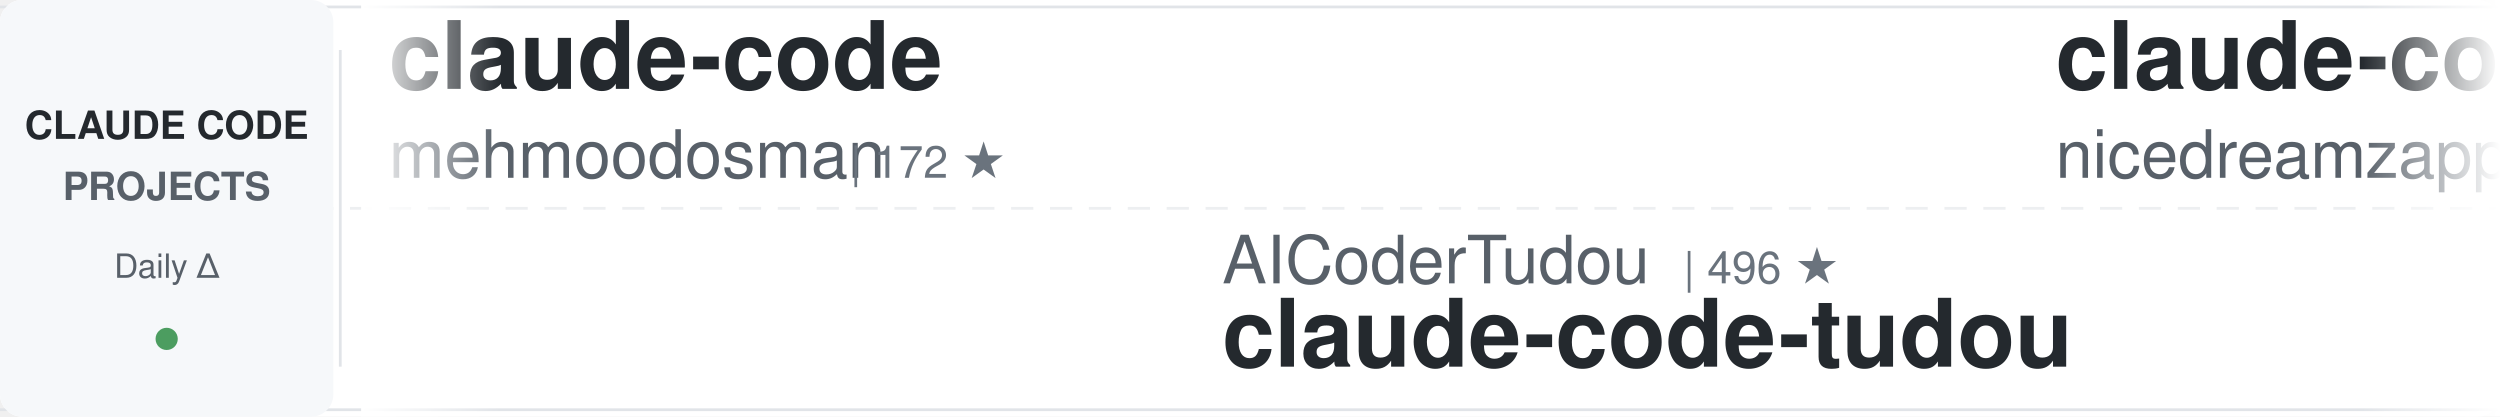
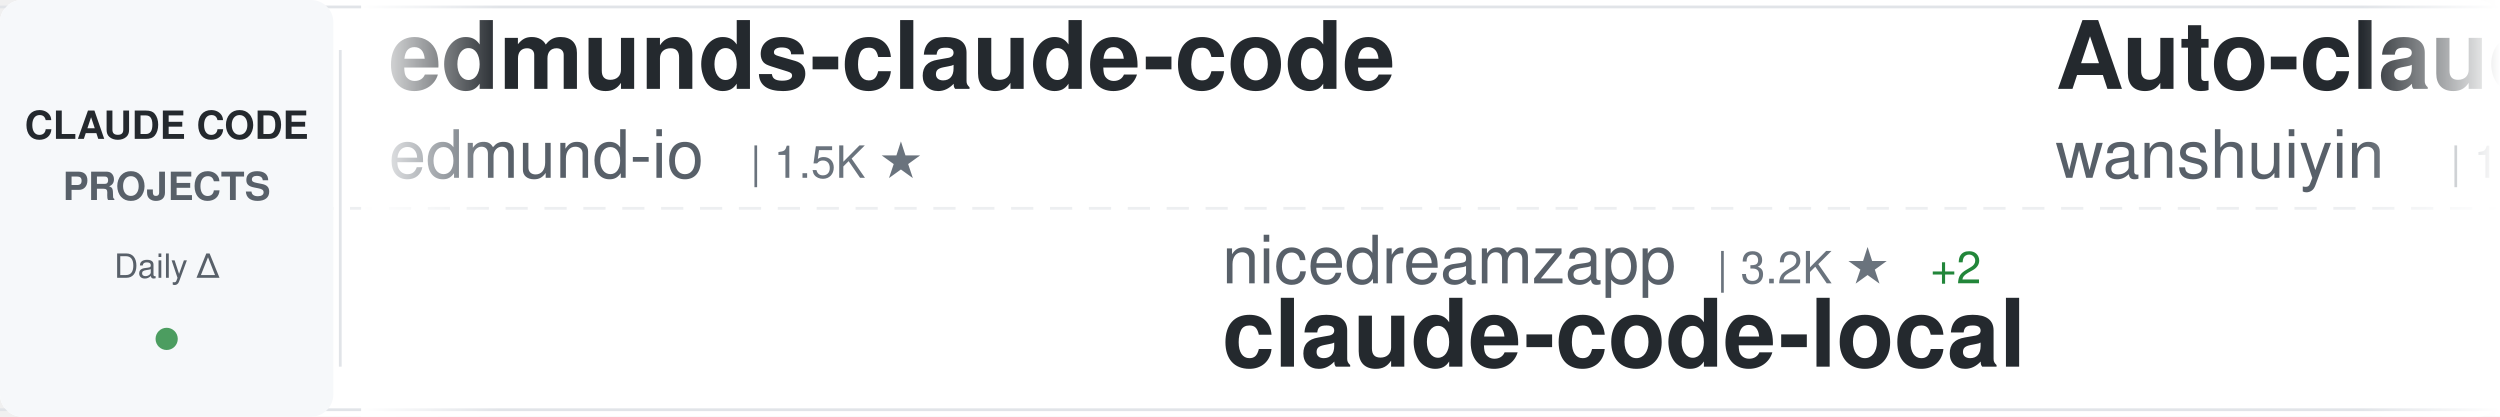
<svg xmlns="http://www.w3.org/2000/svg" width="900" height="150">
  <defs>
    <linearGradient id="awesomeLeftFade" x1="0%" y1="0%" x2="100%" y2="0%">
      <stop offset="0%" style="stop-color:#ffffff;stop-opacity:1" />
      <stop offset="100%" style="stop-color:#ffffff;stop-opacity:0" />
    </linearGradient>
    <linearGradient id="awesomeRightFade" x1="0%" y1="0%" x2="100%" y2="0%">
      <stop offset="0%" style="stop-color:#ffffff;stop-opacity:0" />
      <stop offset="100%" style="stop-color:#ffffff;stop-opacity:1" />
    </linearGradient>
  </defs>
  <rect width="900" height="150" fill="#ffffff" rx="8" />
  <rect x="0" y="2" width="900" height="1" fill="#e1e4e8" />
  <rect x="0" y="147" width="900" height="1" fill="#e1e4e8" />
  <line x1="0" y1="75" x2="900" y2="75" stroke="#e1e4e8" stroke-width="1" stroke-dasharray="8 6" opacity="0.6" />
  <rect x="0" y="0" width="120" height="150" fill="#f6f8fa" rx="8" />
  <text x="60" y="50" font-family="-apple-system, BlinkMacSystemFont, 'Segoe UI', Helvetica, Arial, sans-serif" font-size="14" font-weight="600" fill="#24292e" text-anchor="middle">CLAUDE CODE</text>
  <text x="60" y="72" font-family="-apple-system, BlinkMacSystemFont, 'Segoe UI', Helvetica, Arial, sans-serif" font-size="14" font-weight="600" fill="#586069" text-anchor="middle">PROJECTS</text>
  <text x="60" y="100" font-family="-apple-system, BlinkMacSystemFont, 'Segoe UI', Helvetica, Arial, sans-serif" font-size="12" font-weight="500" fill="#586069" text-anchor="middle">Daily Δ</text>
  <circle cx="60" cy="122" r="4" fill="#22863a" opacity="0.8" />
  <rect x="122" y="18" width="1" height="114" fill="#e1e4e8" />
  <clipPath id="awesomeTickerClip">
    <rect x="130" y="0" width="770" height="150" />
  </clipPath>
  <g clip-path="url(#awesomeTickerClip)">
    <g id="awesomeTickerItems">
      <animateTransform attributeName="transform" attributeType="XML" type="translate" from="0 0" to="-3000 0" dur="54s" repeatCount="indefinite" />
      <g transform="translate(0, 0)">
-         <text x="140" y="32" font-family="-apple-system, BlinkMacSystemFont, 'Segoe UI', Helvetica, Arial, sans-serif" font-size="34" font-weight="600" fill="#24292e">claude-code</text>
-         <text x="140" y="64" font-family="-apple-system, BlinkMacSystemFont, 'Segoe UI', Helvetica, Arial, sans-serif" font-size="24" font-weight="400" fill="#586069">mehmoodosman</text>
-         <text x="306" y="64" font-family="-apple-system, BlinkMacSystemFont, 'Segoe UI', Helvetica, Arial, sans-serif" font-size="16" font-weight="500" fill="#6a737d">| 172 ★</text>
+         <text x="140" y="32" font-family="-apple-system, BlinkMacSystemFont, 'Segoe UI', Helvetica, Arial, sans-serif" font-size="34" font-weight="600" fill="#24292e">edmunds-claude-code</text>
+         <text x="140" y="64" font-family="-apple-system, BlinkMacSystemFont, 'Segoe UI', Helvetica, Arial, sans-serif" font-size="24" font-weight="400" fill="#586069">edmund-io</text>
+         <text x="270" y="64" font-family="-apple-system, BlinkMacSystemFont, 'Segoe UI', Helvetica, Arial, sans-serif" font-size="16" font-weight="500" fill="#6a737d">| 1.5K ★</text>
      </g>
      <g transform="translate(300, 0)">
-         <text x="140" y="102" font-family="-apple-system, BlinkMacSystemFont, 'Segoe UI', Helvetica, Arial, sans-serif" font-size="24" font-weight="400" fill="#586069">AICoderTudou</text>
-         <text x="306" y="102" font-family="-apple-system, BlinkMacSystemFont, 'Segoe UI', Helvetica, Arial, sans-serif" font-size="16" font-weight="500" fill="#6a737d">| 496 ★</text>
-         <text x="140" y="132" font-family="-apple-system, BlinkMacSystemFont, 'Segoe UI', Helvetica, Arial, sans-serif" font-size="34" font-weight="600" fill="#24292e">claude-code-tudou</text>
+         <text x="140" y="102" font-family="-apple-system, BlinkMacSystemFont, 'Segoe UI', Helvetica, Arial, sans-serif" font-size="24" font-weight="400" fill="#586069">nicedreamzapp</text>
+         <text x="318" y="102" font-family="-apple-system, BlinkMacSystemFont, 'Segoe UI', Helvetica, Arial, sans-serif" font-size="16" font-weight="500" fill="#6a737d">| 3.2K ★</text>
+         <text x="395" y="102" font-family="-apple-system, BlinkMacSystemFont, 'Segoe UI', Helvetica, Arial, sans-serif" font-size="16" font-weight="500" fill="#22863a"> +2</text>
+         <text x="140" y="132" font-family="-apple-system, BlinkMacSystemFont, 'Segoe UI', Helvetica, Arial, sans-serif" font-size="34" font-weight="600" fill="#24292e">claude-code-local</text>
      </g>
      <g transform="translate(600, 0)">
-         <text x="140" y="32" font-family="-apple-system, BlinkMacSystemFont, 'Segoe UI', Helvetica, Arial, sans-serif" font-size="34" font-weight="600" fill="#24292e">claude-code-local</text>
-         <text x="140" y="64" font-family="-apple-system, BlinkMacSystemFont, 'Segoe UI', Helvetica, Arial, sans-serif" font-size="24" font-weight="400" fill="#586069">nicedreamzapp</text>
-         <text x="318" y="64" font-family="-apple-system, BlinkMacSystemFont, 'Segoe UI', Helvetica, Arial, sans-serif" font-size="16" font-weight="500" fill="#6a737d">| 3.2K ★</text>
-         <text x="395" y="64" font-family="-apple-system, BlinkMacSystemFont, 'Segoe UI', Helvetica, Arial, sans-serif" font-size="16" font-weight="500" fill="#22863a"> +1</text>
+         <text x="140" y="32" font-family="-apple-system, BlinkMacSystemFont, 'Segoe UI', Helvetica, Arial, sans-serif" font-size="34" font-weight="600" fill="#24292e">Auto-claude-code-researc...</text>
+         <text x="140" y="64" font-family="-apple-system, BlinkMacSystemFont, 'Segoe UI', Helvetica, Arial, sans-serif" font-size="24" font-weight="400" fill="#586069">wanshuiyin</text>
+         <text x="282" y="64" font-family="-apple-system, BlinkMacSystemFont, 'Segoe UI', Helvetica, Arial, sans-serif" font-size="16" font-weight="500" fill="#6a737d">| 15.0K ★</text>
+         <text x="368" y="64" font-family="-apple-system, BlinkMacSystemFont, 'Segoe UI', Helvetica, Arial, sans-serif" font-size="16" font-weight="500" fill="#22863a"> +2</text>
      </g>
      <g transform="translate(900, 0)">
-         <text x="140" y="102" font-family="-apple-system, BlinkMacSystemFont, 'Segoe UI', Helvetica, Arial, sans-serif" font-size="24" font-weight="400" fill="#586069">rohitg00</text>
-         <text x="258" y="102" font-family="-apple-system, BlinkMacSystemFont, 'Segoe UI', Helvetica, Arial, sans-serif" font-size="16" font-weight="500" fill="#6a737d">| 2.5K ★</text>
-         <text x="140" y="132" font-family="-apple-system, BlinkMacSystemFont, 'Segoe UI', Helvetica, Arial, sans-serif" font-size="34" font-weight="600" fill="#24292e">awesome-claude-code-tool...</text>
-       </g>
-       <g transform="translate(1200, 0)">
-         <text x="140" y="32" font-family="-apple-system, BlinkMacSystemFont, 'Segoe UI', Helvetica, Arial, sans-serif" font-size="34" font-weight="600" fill="#24292e">claude-code-skills</text>
-         <text x="140" y="64" font-family="-apple-system, BlinkMacSystemFont, 'Segoe UI', Helvetica, Arial, sans-serif" font-size="24" font-weight="400" fill="#586069">daymade</text>
-         <text x="246" y="64" font-family="-apple-system, BlinkMacSystemFont, 'Segoe UI', Helvetica, Arial, sans-serif" font-size="16" font-weight="500" fill="#6a737d">| 1.3K ★</text>
-       </g>
-       <g transform="translate(1500, 0)">
-         <text x="140" y="102" font-family="-apple-system, BlinkMacSystemFont, 'Segoe UI', Helvetica, Arial, sans-serif" font-size="24" font-weight="400" fill="#586069">multica-ai</text>
-         <text x="282" y="102" font-family="-apple-system, BlinkMacSystemFont, 'Segoe UI', Helvetica, Arial, sans-serif" font-size="16" font-weight="500" fill="#6a737d">| 205.7K ★</text>
-         <text x="377" y="102" font-family="-apple-system, BlinkMacSystemFont, 'Segoe UI', Helvetica, Arial, sans-serif" font-size="16" font-weight="500" fill="#22863a"> +75</text>
-         <text x="140" y="132" font-family="-apple-system, BlinkMacSystemFont, 'Segoe UI', Helvetica, Arial, sans-serif" font-size="34" font-weight="600" fill="#24292e">andrej-karpathy-skills</text>
-       </g>
-       <g transform="translate(1800, 0)">
-         <text x="140" y="32" font-family="-apple-system, BlinkMacSystemFont, 'Segoe UI', Helvetica, Arial, sans-serif" font-size="34" font-weight="600" fill="#24292e">claude-code</text>
-         <text x="140" y="64" font-family="-apple-system, BlinkMacSystemFont, 'Segoe UI', Helvetica, Arial, sans-serif" font-size="24" font-weight="400" fill="#586069">tanbiralam</text>
-         <text x="282" y="64" font-family="-apple-system, BlinkMacSystemFont, 'Segoe UI', Helvetica, Arial, sans-serif" font-size="16" font-weight="500" fill="#6a737d">| 2.2K ★</text>
-         <text x="359" y="64" font-family="-apple-system, BlinkMacSystemFont, 'Segoe UI', Helvetica, Arial, sans-serif" font-size="16" font-weight="500" fill="#22863a"> +1</text>
-       </g>
-       <g transform="translate(2100, 0)">
-         <text x="140" y="102" font-family="-apple-system, BlinkMacSystemFont, 'Segoe UI', Helvetica, Arial, sans-serif" font-size="24" font-weight="400" fill="#586069">Onewon</text>
-         <text x="234" y="102" font-family="-apple-system, BlinkMacSystemFont, 'Segoe UI', Helvetica, Arial, sans-serif" font-size="16" font-weight="500" fill="#6a737d">| 181 ★</text>
-         <text x="140" y="132" font-family="-apple-system, BlinkMacSystemFont, 'Segoe UI', Helvetica, Arial, sans-serif" font-size="34" font-weight="600" fill="#24292e">claude-code</text>
-       </g>
-       <g transform="translate(2400, 0)">
-         <text x="140" y="32" font-family="-apple-system, BlinkMacSystemFont, 'Segoe UI', Helvetica, Arial, sans-serif" font-size="34" font-weight="600" fill="#24292e">claude-code</text>
-         <text x="140" y="64" font-family="-apple-system, BlinkMacSystemFont, 'Segoe UI', Helvetica, Arial, sans-serif" font-size="24" font-weight="400" fill="#586069">jarmuine</text>
-         <text x="258" y="64" font-family="-apple-system, BlinkMacSystemFont, 'Segoe UI', Helvetica, Arial, sans-serif" font-size="16" font-weight="500" fill="#6a737d">| 2.3K ★</text>
-       </g>
-       <g transform="translate(2700, 0)">
        <text x="140" y="102" font-family="-apple-system, BlinkMacSystemFont, 'Segoe UI', Helvetica, Arial, sans-serif" font-size="24" font-weight="400" fill="#586069">ChinaSiro</text>
        <text x="270" y="102" font-family="-apple-system, BlinkMacSystemFont, 'Segoe UI', Helvetica, Arial, sans-serif" font-size="16" font-weight="500" fill="#6a737d">| 9.6K ★</text>
        <text x="140" y="132" font-family="-apple-system, BlinkMacSystemFont, 'Segoe UI', Helvetica, Arial, sans-serif" font-size="34" font-weight="600" fill="#24292e">claude-code-sourcemap</text>
      </g>
+       <g transform="translate(1200, 0)">
+         <text x="140" y="32" font-family="-apple-system, BlinkMacSystemFont, 'Segoe UI', Helvetica, Arial, sans-serif" font-size="34" font-weight="600" fill="#24292e">Claude-Code-Game-Studios</text>
+         <text x="140" y="64" font-family="-apple-system, BlinkMacSystemFont, 'Segoe UI', Helvetica, Arial, sans-serif" font-size="24" font-weight="400" fill="#586069">Donchitos</text>
+         <text x="270" y="64" font-family="-apple-system, BlinkMacSystemFont, 'Segoe UI', Helvetica, Arial, sans-serif" font-size="16" font-weight="500" fill="#6a737d">| 24.5K ★</text>
+         <text x="356" y="64" font-family="-apple-system, BlinkMacSystemFont, 'Segoe UI', Helvetica, Arial, sans-serif" font-size="16" font-weight="500" fill="#22863a"> +4</text>
+       </g>
+       <g transform="translate(1500, 0)">
+         <text x="140" y="102" font-family="-apple-system, BlinkMacSystemFont, 'Segoe UI', Helvetica, Arial, sans-serif" font-size="24" font-weight="400" fill="#586069">claude-code-best</text>
+         <text x="354" y="102" font-family="-apple-system, BlinkMacSystemFont, 'Segoe UI', Helvetica, Arial, sans-serif" font-size="16" font-weight="500" fill="#6a737d">| 22.2K ★</text>
+         <text x="440" y="102" font-family="-apple-system, BlinkMacSystemFont, 'Segoe UI', Helvetica, Arial, sans-serif" font-size="16" font-weight="500" fill="#22863a"> +1</text>
+         <text x="140" y="132" font-family="-apple-system, BlinkMacSystemFont, 'Segoe UI', Helvetica, Arial, sans-serif" font-size="34" font-weight="600" fill="#24292e">claude-code</text>
+       </g>
+       <g transform="translate(1800, 0)">
+         <text x="140" y="32" font-family="-apple-system, BlinkMacSystemFont, 'Segoe UI', Helvetica, Arial, sans-serif" font-size="34" font-weight="600" fill="#24292e">claude-code-infrastructu...</text>
+         <text x="140" y="64" font-family="-apple-system, BlinkMacSystemFont, 'Segoe UI', Helvetica, Arial, sans-serif" font-size="24" font-weight="400" fill="#586069">diet103</text>
+         <text x="246" y="64" font-family="-apple-system, BlinkMacSystemFont, 'Segoe UI', Helvetica, Arial, sans-serif" font-size="16" font-weight="500" fill="#6a737d">| 10.0K ★</text>
+         <text x="332" y="64" font-family="-apple-system, BlinkMacSystemFont, 'Segoe UI', Helvetica, Arial, sans-serif" font-size="16" font-weight="500" fill="#cb2431"> -1</text>
+       </g>
+       <g transform="translate(2100, 0)">
+         <text x="140" y="102" font-family="-apple-system, BlinkMacSystemFont, 'Segoe UI', Helvetica, Arial, sans-serif" font-size="24" font-weight="400" fill="#586069">OneRedOak</text>
+         <text x="270" y="102" font-family="-apple-system, BlinkMacSystemFont, 'Segoe UI', Helvetica, Arial, sans-serif" font-size="16" font-weight="500" fill="#6a737d">| 3.9K ★</text>
+         <text x="140" y="132" font-family="-apple-system, BlinkMacSystemFont, 'Segoe UI', Helvetica, Arial, sans-serif" font-size="34" font-weight="600" fill="#24292e">claude-code-workflows</text>
+       </g>
+       <g transform="translate(2400, 0)">
+         <text x="140" y="32" font-family="-apple-system, BlinkMacSystemFont, 'Segoe UI', Helvetica, Arial, sans-serif" font-size="34" font-weight="600" fill="#24292e">claude-code-harness</text>
+         <text x="140" y="64" font-family="-apple-system, BlinkMacSystemFont, 'Segoe UI', Helvetica, Arial, sans-serif" font-size="24" font-weight="400" fill="#586069">Chachamaru127</text>
+         <text x="318" y="64" font-family="-apple-system, BlinkMacSystemFont, 'Segoe UI', Helvetica, Arial, sans-serif" font-size="16" font-weight="500" fill="#6a737d">| 3.1K ★</text>
+       </g>
+       <g transform="translate(2700, 0)">
+         <text x="140" y="102" font-family="-apple-system, BlinkMacSystemFont, 'Segoe UI', Helvetica, Arial, sans-serif" font-size="24" font-weight="400" fill="#586069">Alishahryar1</text>
+         <text x="306" y="102" font-family="-apple-system, BlinkMacSystemFont, 'Segoe UI', Helvetica, Arial, sans-serif" font-size="16" font-weight="500" fill="#6a737d">| 48.0K ★</text>
+         <text x="392" y="102" font-family="-apple-system, BlinkMacSystemFont, 'Segoe UI', Helvetica, Arial, sans-serif" font-size="16" font-weight="500" fill="#22863a"> +162</text>
+         <text x="140" y="132" font-family="-apple-system, BlinkMacSystemFont, 'Segoe UI', Helvetica, Arial, sans-serif" font-size="34" font-weight="600" fill="#24292e">free-claude-code</text>
+       </g>
      <g transform="translate(3000, 0)">
-         <text x="140" y="32" font-family="-apple-system, BlinkMacSystemFont, 'Segoe UI', Helvetica, Arial, sans-serif" font-size="34" font-weight="600" fill="#24292e">claude-code</text>
-         <text x="140" y="64" font-family="-apple-system, BlinkMacSystemFont, 'Segoe UI', Helvetica, Arial, sans-serif" font-size="24" font-weight="400" fill="#586069">mehmoodosman</text>
-         <text x="306" y="64" font-family="-apple-system, BlinkMacSystemFont, 'Segoe UI', Helvetica, Arial, sans-serif" font-size="16" font-weight="500" fill="#6a737d">| 172 ★</text>
+         <text x="140" y="32" font-family="-apple-system, BlinkMacSystemFont, 'Segoe UI', Helvetica, Arial, sans-serif" font-size="34" font-weight="600" fill="#24292e">edmunds-claude-code</text>
+         <text x="140" y="64" font-family="-apple-system, BlinkMacSystemFont, 'Segoe UI', Helvetica, Arial, sans-serif" font-size="24" font-weight="400" fill="#586069">edmund-io</text>
+         <text x="270" y="64" font-family="-apple-system, BlinkMacSystemFont, 'Segoe UI', Helvetica, Arial, sans-serif" font-size="16" font-weight="500" fill="#6a737d">| 1.5K ★</text>
      </g>
      <g transform="translate(3300, 0)">
-         <text x="140" y="102" font-family="-apple-system, BlinkMacSystemFont, 'Segoe UI', Helvetica, Arial, sans-serif" font-size="24" font-weight="400" fill="#586069">AICoderTudou</text>
-         <text x="306" y="102" font-family="-apple-system, BlinkMacSystemFont, 'Segoe UI', Helvetica, Arial, sans-serif" font-size="16" font-weight="500" fill="#6a737d">| 496 ★</text>
-         <text x="140" y="132" font-family="-apple-system, BlinkMacSystemFont, 'Segoe UI', Helvetica, Arial, sans-serif" font-size="34" font-weight="600" fill="#24292e">claude-code-tudou</text>
+         <text x="140" y="102" font-family="-apple-system, BlinkMacSystemFont, 'Segoe UI', Helvetica, Arial, sans-serif" font-size="24" font-weight="400" fill="#586069">nicedreamzapp</text>
+         <text x="318" y="102" font-family="-apple-system, BlinkMacSystemFont, 'Segoe UI', Helvetica, Arial, sans-serif" font-size="16" font-weight="500" fill="#6a737d">| 3.2K ★</text>
+         <text x="395" y="102" font-family="-apple-system, BlinkMacSystemFont, 'Segoe UI', Helvetica, Arial, sans-serif" font-size="16" font-weight="500" fill="#22863a"> +2</text>
+         <text x="140" y="132" font-family="-apple-system, BlinkMacSystemFont, 'Segoe UI', Helvetica, Arial, sans-serif" font-size="34" font-weight="600" fill="#24292e">claude-code-local</text>
      </g>
      <g transform="translate(3600, 0)">
-         <text x="140" y="32" font-family="-apple-system, BlinkMacSystemFont, 'Segoe UI', Helvetica, Arial, sans-serif" font-size="34" font-weight="600" fill="#24292e">claude-code-local</text>
-         <text x="140" y="64" font-family="-apple-system, BlinkMacSystemFont, 'Segoe UI', Helvetica, Arial, sans-serif" font-size="24" font-weight="400" fill="#586069">nicedreamzapp</text>
-         <text x="318" y="64" font-family="-apple-system, BlinkMacSystemFont, 'Segoe UI', Helvetica, Arial, sans-serif" font-size="16" font-weight="500" fill="#6a737d">| 3.2K ★</text>
-         <text x="395" y="64" font-family="-apple-system, BlinkMacSystemFont, 'Segoe UI', Helvetica, Arial, sans-serif" font-size="16" font-weight="500" fill="#22863a"> +1</text>
+         <text x="140" y="32" font-family="-apple-system, BlinkMacSystemFont, 'Segoe UI', Helvetica, Arial, sans-serif" font-size="34" font-weight="600" fill="#24292e">Auto-claude-code-researc...</text>
+         <text x="140" y="64" font-family="-apple-system, BlinkMacSystemFont, 'Segoe UI', Helvetica, Arial, sans-serif" font-size="24" font-weight="400" fill="#586069">wanshuiyin</text>
+         <text x="282" y="64" font-family="-apple-system, BlinkMacSystemFont, 'Segoe UI', Helvetica, Arial, sans-serif" font-size="16" font-weight="500" fill="#6a737d">| 15.0K ★</text>
+         <text x="368" y="64" font-family="-apple-system, BlinkMacSystemFont, 'Segoe UI', Helvetica, Arial, sans-serif" font-size="16" font-weight="500" fill="#22863a"> +2</text>
      </g>
      <g transform="translate(3900, 0)">
-         <text x="140" y="102" font-family="-apple-system, BlinkMacSystemFont, 'Segoe UI', Helvetica, Arial, sans-serif" font-size="24" font-weight="400" fill="#586069">rohitg00</text>
-         <text x="258" y="102" font-family="-apple-system, BlinkMacSystemFont, 'Segoe UI', Helvetica, Arial, sans-serif" font-size="16" font-weight="500" fill="#6a737d">| 2.5K ★</text>
-         <text x="140" y="132" font-family="-apple-system, BlinkMacSystemFont, 'Segoe UI', Helvetica, Arial, sans-serif" font-size="34" font-weight="600" fill="#24292e">awesome-claude-code-tool...</text>
+         <text x="140" y="102" font-family="-apple-system, BlinkMacSystemFont, 'Segoe UI', Helvetica, Arial, sans-serif" font-size="24" font-weight="400" fill="#586069">ChinaSiro</text>
+         <text x="270" y="102" font-family="-apple-system, BlinkMacSystemFont, 'Segoe UI', Helvetica, Arial, sans-serif" font-size="16" font-weight="500" fill="#6a737d">| 9.6K ★</text>
+         <text x="140" y="132" font-family="-apple-system, BlinkMacSystemFont, 'Segoe UI', Helvetica, Arial, sans-serif" font-size="34" font-weight="600" fill="#24292e">claude-code-sourcemap</text>
      </g>
    </g>
  </g>
  <rect x="130" y="0" width="50" height="150" fill="url(#awesomeLeftFade)" />
  <rect x="850" y="0" width="50" height="150" fill="url(#awesomeRightFade)" />
</svg>
